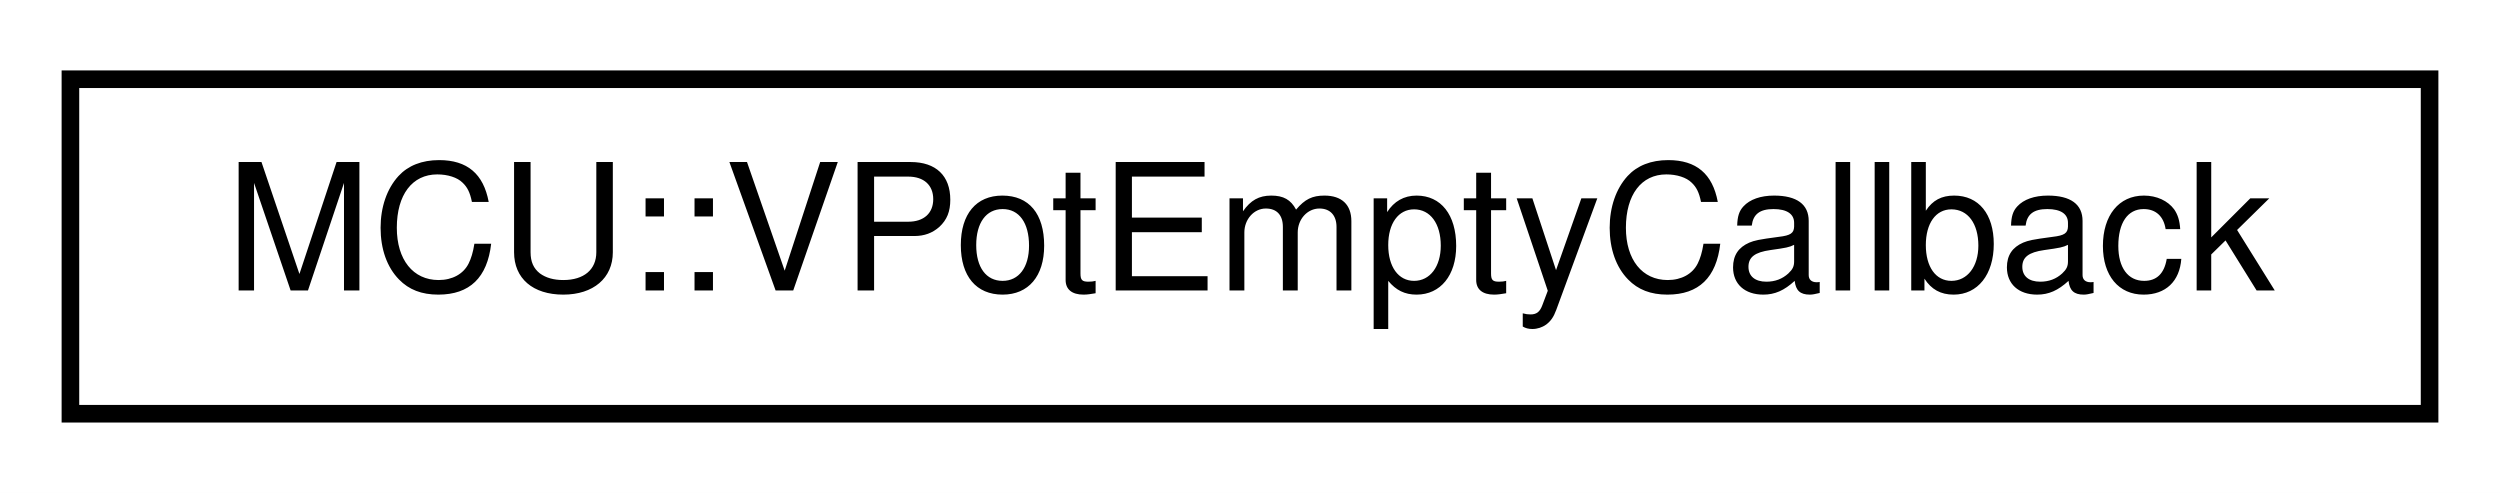
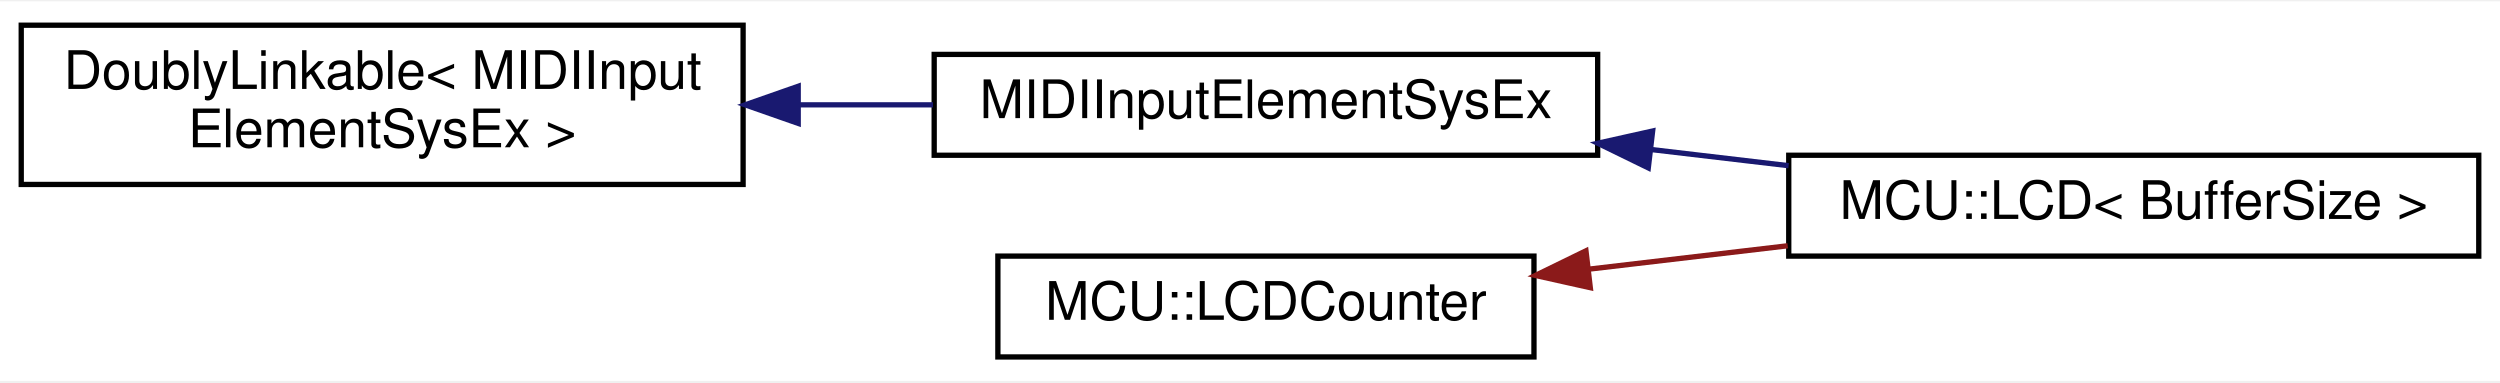
- <svg xmlns="http://www.w3.org/2000/svg" xmlns:xlink="http://www.w3.org/1999/xlink" width="142pt" height="28pt" viewBox="0.00 0.00 142.00 28.00">
-   <g id="graph0" class="graph" transform="scale(1 1) rotate(0) translate(4 24)">
-     <polygon fill="white" stroke="none" points="-4,4 -4,-24 138,-24 138,4 -4,4" />
+ <svg xmlns="http://www.w3.org/2000/svg" xmlns:xlink="http://www.w3.org/1999/xlink" width="471pt" height="72pt" viewBox="0.00 0.00 471.00 71.50">
+   <g id="graph0" class="graph" transform="scale(1 1) rotate(0) translate(4 67.5)">
+     <polygon fill="white" stroke="none" points="-4,4 -4,-67.5 467,-67.5 467,4 -4,4" />
    <g id="node1" class="node">
      <g id="a_node1">
-         <a xlink:href="d3/d81/structMCU_1_1VPotEmptyCallback.html" target="_top" xlink:title=" ">
-           <polygon fill="white" stroke="black" points="0,-0.5 0,-19.5 134,-19.5 134,-0.5 0,-0.5" />
-           <text text-anchor="middle" x="67" y="-7.5" font-family="Helvetica,sans-Serif" font-size="10.00">MCU::VPotEmptyCallback</text>
+         <a xlink:href="d4/d23/classDoublyLinkable.html" target="_top" xlink:title=" ">
+           <polygon fill="white" stroke="black" points="0,-33 0,-63 136,-63 136,-33 0,-33" />
+           <text text-anchor="start" x="8" y="-51" font-family="Helvetica,sans-Serif" font-size="10.00">DoublyLinkable&lt; MIDIInput</text>
+           <text text-anchor="middle" x="68" y="-40" font-family="Helvetica,sans-Serif" font-size="10.00">ElementSysEx &gt;</text>
        </a>
      </g>
    </g>
+     <g id="node2" class="node">
+       <g id="a_node2">
+         <a xlink:href="dc/def/classMIDIInputElementSysEx.html" target="_top" xlink:title="Class for objects that listen for incoming MIDI SysEx events.">
+           <polygon fill="white" stroke="black" points="172,-38.5 172,-57.5 297,-57.5 297,-38.5 172,-38.5" />
+           <text text-anchor="middle" x="234.5" y="-45.5" font-family="Helvetica,sans-Serif" font-size="10.00">MIDIInputElementSysEx</text>
+         </a>
+       </g>
+     </g>
+     <g id="edge1" class="edge">
+       <path fill="none" stroke="midnightblue" d="M146.62,-48C155.059,-48 163.562,-48 171.775,-48" />
+       <polygon fill="midnightblue" stroke="midnightblue" points="146.383,-44.5 136.383,-48 146.383,-51.5 146.383,-44.5" />
+     </g>
+     <g id="node3" class="node">
+       <g id="a_node3">
+         <a xlink:href="d5/d2e/classMCU_1_1LCD.html" target="_top" xlink:title=" ">
+           <polygon fill="white" stroke="black" points="333,-19.5 333,-38.5 463,-38.5 463,-19.5 333,-19.5" />
+           <text text-anchor="middle" x="398" y="-26.5" font-family="Helvetica,sans-Serif" font-size="10.00">MCU::LCD&lt; BufferSize &gt;</text>
+         </a>
+       </g>
+     </g>
+     <g id="edge2" class="edge">
+       <path fill="none" stroke="midnightblue" d="M307.058,-39.581C315.688,-38.566 324.459,-37.534 332.972,-36.533" />
+       <polygon fill="midnightblue" stroke="midnightblue" points="306.539,-36.118 297.017,-40.763 307.357,-43.07 306.539,-36.118" />
+     </g>
+     <g id="node4" class="node">
+       <g id="a_node4">
+         <a xlink:href="d5/d37/classMCU_1_1LCDCounter.html" target="_top" xlink:title=" ">
+           <polygon fill="white" stroke="black" points="184,-0.5 184,-19.5 285,-19.5 285,-0.5 184,-0.5" />
+           <text text-anchor="middle" x="234.5" y="-7.5" font-family="Helvetica,sans-Serif" font-size="10.00">MCU::LCDCounter</text>
+         </a>
+       </g>
+     </g>
+     <g id="edge3" class="edge">
+       <path fill="none" stroke="#8b1a1a" d="M295.341,-17.04C307.551,-18.477 320.445,-19.994 332.799,-21.447" />
+       <polygon fill="#8b1a1a" stroke="#8b1a1a" points="295.614,-13.548 285.273,-15.856 294.796,-20.5 295.614,-13.548" />
+     </g>
  </g>
</svg>
